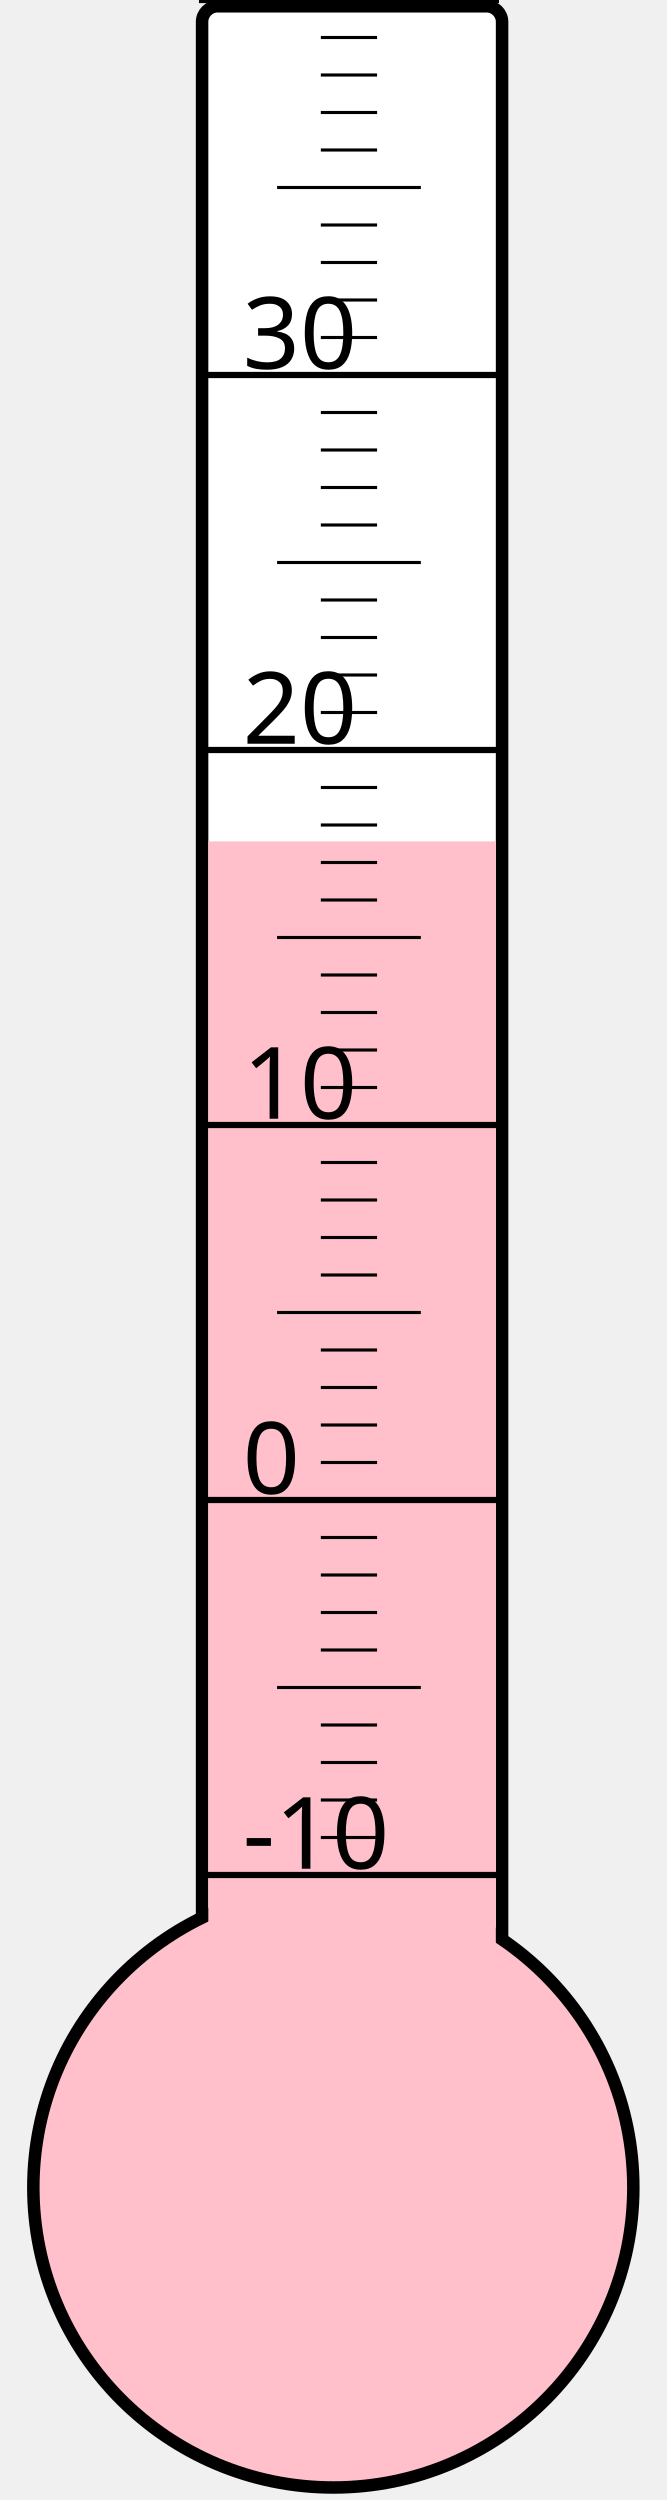
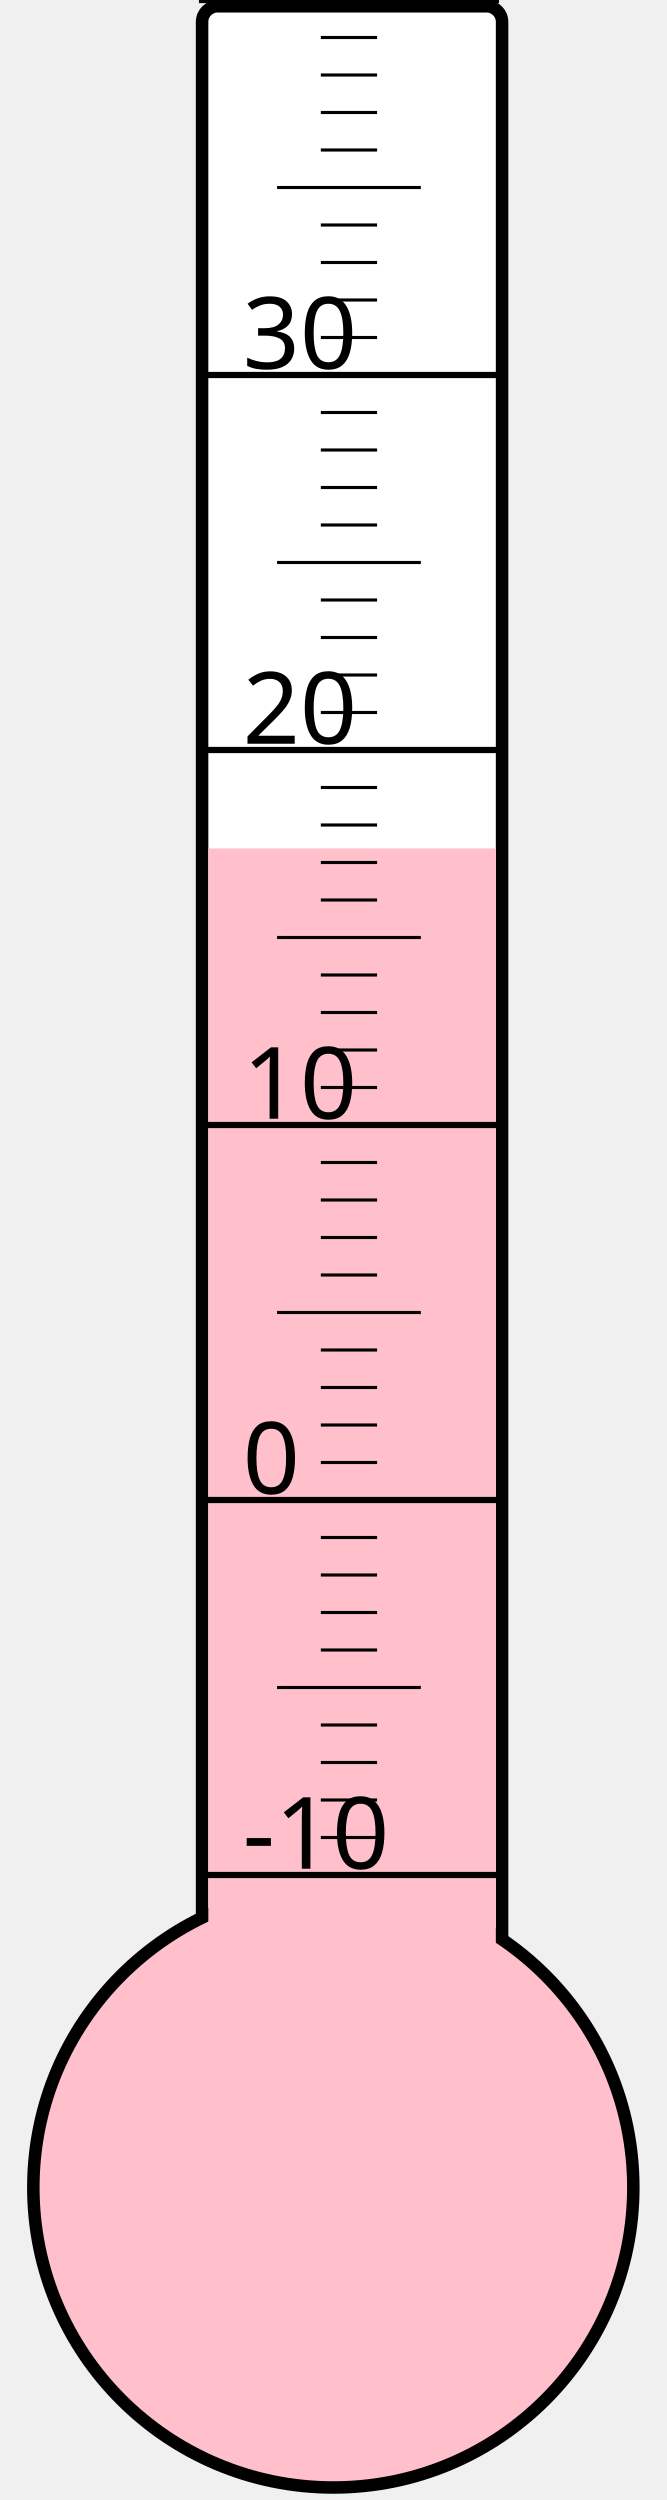
<svg xmlns="http://www.w3.org/2000/svg" width="40px" height="150px" viewBox="0 0 200 800">
  <rect width="200" height="800" x="0" y="0" style="fill: #ffffeb; fill-opacity: 0;" />
  <rect width="96" height="680" x="58" y="2" rx="5" ry="5" style="fill: white; fill-opacity: 1; stroke: black; stroke-width: 4;" />
  <circle cx="100" cy="700" r="96" style="fill: pink; stroke: black; stroke-width: 4;" />
-   <rect width="92" height="430.75" x="60" y="269.25" style="fill: pink; fill-opacity: 1; stroke-width: 0;" />
+   <rect width="92" height="428.5" x="60" y="271.5" style="fill: pink; fill-opacity: 1; stroke-width: 0;" />
  <text x="71" y="598" style="font-family: sans-serif; font-size: 24pt;">-10</text>
  <text x="71" y="478" style="font-family: sans-serif; font-size: 24pt;">0</text>
  <text x="71" y="358" style="font-family: sans-serif; font-size: 24pt;">10</text>
  <text x="71" y="238" style="font-family: sans-serif; font-size: 24pt;">20</text>
  <text x="71" y="118" style="font-family: sans-serif; font-size: 24pt;">30</text>
  <g style="stroke: black;">
    <line x1="57" y1="600" x2="153" y2="600" style="stroke-width: 2;" />
    <line x1="96" y1="588" x2="114" y2="588" style="stroke-width: 1;" />
    <line x1="96" y1="576" x2="114" y2="576" style="stroke-width: 1;" />
    <line x1="96" y1="564" x2="114" y2="564" style="stroke-width: 1;" />
    <line x1="96" y1="552" x2="114" y2="552" style="stroke-width: 1;" />
    <line x1="82" y1="540" x2="128" y2="540" style="stroke-width: 1;" />
    <line x1="96" y1="528" x2="114" y2="528" style="stroke-width: 1;" />
    <line x1="96" y1="516" x2="114" y2="516" style="stroke-width: 1;" />
    <line x1="96" y1="504" x2="114" y2="504" style="stroke-width: 1;" />
    <line x1="96" y1="492" x2="114" y2="492" style="stroke-width: 1;" />
    <line x1="57" y1="480" x2="153" y2="480" style="stroke-width: 2;" />
    <line x1="96" y1="468" x2="114" y2="468" style="stroke-width: 1;" />
    <line x1="96" y1="456" x2="114" y2="456" style="stroke-width: 1;" />
    <line x1="96" y1="444" x2="114" y2="444" style="stroke-width: 1;" />
    <line x1="96" y1="432" x2="114" y2="432" style="stroke-width: 1;" />
    <line x1="82" y1="420" x2="128" y2="420" style="stroke-width: 1;" />
    <line x1="96" y1="408" x2="114" y2="408" style="stroke-width: 1;" />
    <line x1="96" y1="396" x2="114" y2="396" style="stroke-width: 1;" />
    <line x1="96" y1="384" x2="114" y2="384" style="stroke-width: 1;" />
    <line x1="96" y1="372" x2="114" y2="372" style="stroke-width: 1;" />
    <line x1="57" y1="360" x2="153" y2="360" style="stroke-width: 2;" />
    <line x1="96" y1="348" x2="114" y2="348" style="stroke-width: 1;" />
    <line x1="96" y1="336" x2="114" y2="336" style="stroke-width: 1;" />
    <line x1="96" y1="324" x2="114" y2="324" style="stroke-width: 1;" />
    <line x1="96" y1="312" x2="114" y2="312" style="stroke-width: 1;" />
    <line x1="82" y1="300" x2="128" y2="300" style="stroke-width: 1;" />
    <line x1="96" y1="288" x2="114" y2="288" style="stroke-width: 1;" />
    <line x1="96" y1="276" x2="114" y2="276" style="stroke-width: 1;" />
    <line x1="96" y1="264" x2="114" y2="264" style="stroke-width: 1;" />
    <line x1="96" y1="252" x2="114" y2="252" style="stroke-width: 1;" />
    <line x1="57" y1="240" x2="153" y2="240" style="stroke-width: 2;" />
    <line x1="96" y1="228" x2="114" y2="228" style="stroke-width: 1;" />
    <line x1="96" y1="216" x2="114" y2="216" style="stroke-width: 1;" />
    <line x1="96" y1="204" x2="114" y2="204" style="stroke-width: 1;" />
    <line x1="96" y1="192" x2="114" y2="192" style="stroke-width: 1;" />
    <line x1="82" y1="180" x2="128" y2="180" style="stroke-width: 1;" />
    <line x1="96" y1="168" x2="114" y2="168" style="stroke-width: 1;" />
    <line x1="96" y1="156" x2="114" y2="156" style="stroke-width: 1;" />
    <line x1="96" y1="144" x2="114" y2="144" style="stroke-width: 1;" />
    <line x1="96" y1="132" x2="114" y2="132" style="stroke-width: 1;" />
    <line x1="57" y1="120" x2="153" y2="120" style="stroke-width: 2;" />
    <line x1="96" y1="108" x2="114" y2="108" style="stroke-width: 1;" />
    <line x1="96" y1="96" x2="114" y2="96" style="stroke-width: 1;" />
    <line x1="96" y1="84" x2="114" y2="84" style="stroke-width: 1;" />
    <line x1="96" y1="72" x2="114" y2="72" style="stroke-width: 1;" />
    <line x1="82" y1="60" x2="128" y2="60" style="stroke-width: 1;" />
    <line x1="96" y1="48" x2="114" y2="48" style="stroke-width: 1;" />
    <line x1="96" y1="36" x2="114" y2="36" style="stroke-width: 1;" />
    <line x1="96" y1="24" x2="114" y2="24" style="stroke-width: 1;" />
    <line x1="96" y1="12" x2="114" y2="12" style="stroke-width: 1;" />
    <line x1="57" y1="0" x2="153" y2="0" style="stroke-width: 2;" />
  </g>
</svg>
